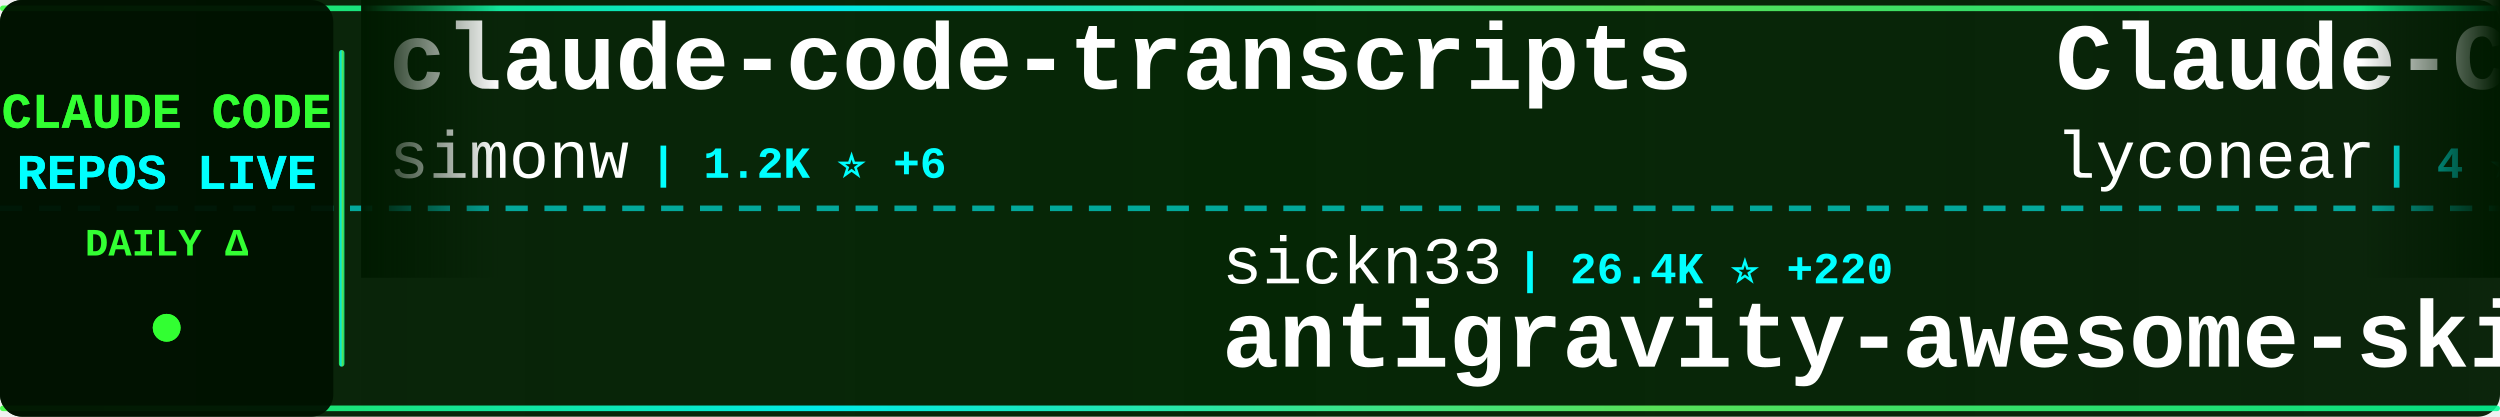
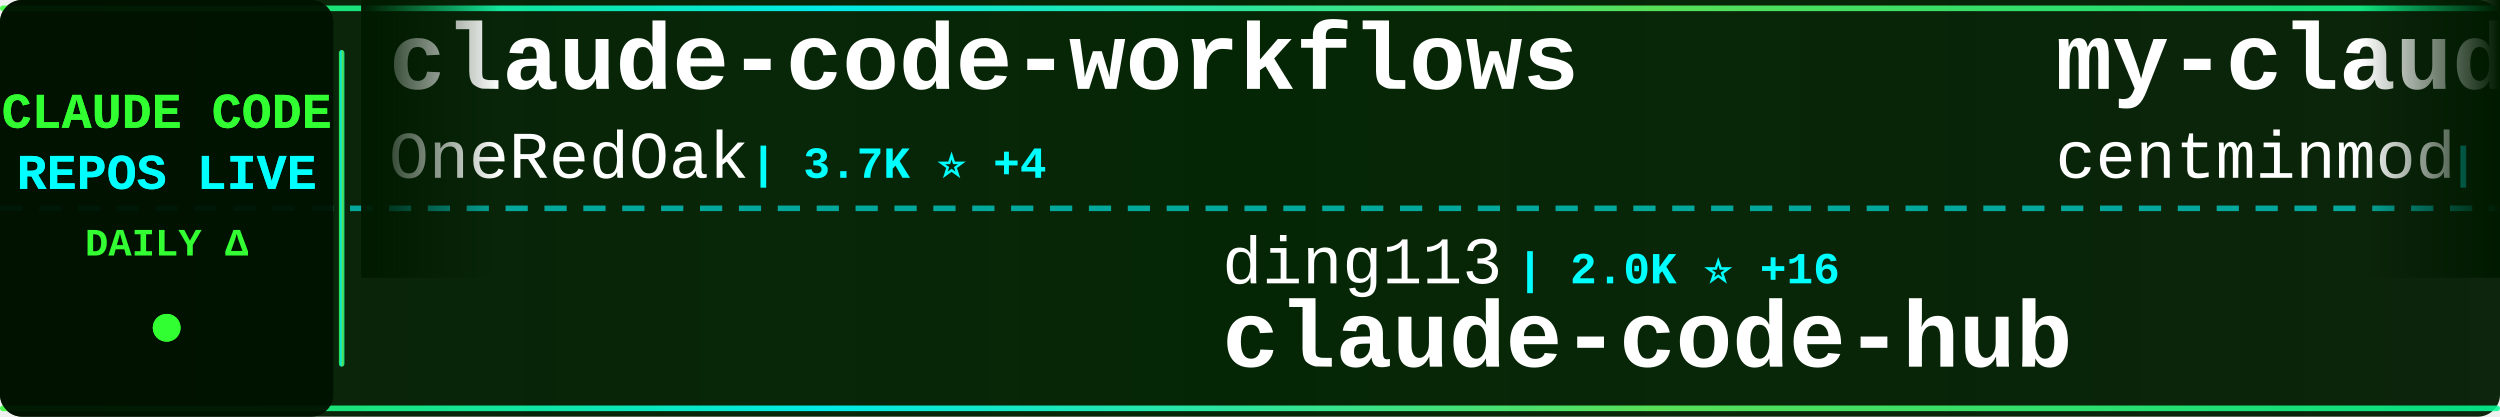
<svg xmlns="http://www.w3.org/2000/svg" width="900" height="150">
  <defs>
    <linearGradient id="tickerBg" x1="0%" y1="0%" x2="100%" y2="0%">
      <stop offset="0%" style="stop-color:#001a00;stop-opacity:0.95" />
      <stop offset="50%" style="stop-color:#002200;stop-opacity:0.98" />
      <stop offset="100%" style="stop-color:#001a00;stop-opacity:0.95" />
    </linearGradient>
    <linearGradient id="borderGrad" x1="0%" y1="0%" x2="100%" y2="0%">
      <stop offset="0%" style="stop-color:#33ff33;stop-opacity:0.85">
        <animate attributeName="stop-opacity" values="0.85;1;0.85" dur="2s" repeatCount="indefinite" />
      </stop>
      <stop offset="33%" style="stop-color:#00ffff;stop-opacity:0.9">
        <animate attributeName="stop-opacity" values="0.9;1;0.9" dur="2.2s" repeatCount="indefinite" />
      </stop>
      <stop offset="66%" style="stop-color:#66ff66;stop-opacity:0.85">
        <animate attributeName="stop-opacity" values="0.85;1;0.85" dur="1.8s" repeatCount="indefinite" />
      </stop>
      <stop offset="100%" style="stop-color:#00ff99;stop-opacity:0.85">
        <animate attributeName="stop-opacity" values="0.85;1;0.85" dur="2s" repeatCount="indefinite" />
      </stop>
    </linearGradient>
    <filter id="textGlow">
      <feGaussianBlur stdDeviation="0.1" result="coloredBlur" />
      <feMerge>
        <feMergeNode in="coloredBlur" />
        <feMergeNode in="SourceGraphic" />
      </feMerge>
    </filter>
    <filter id="metricGlow">
      <feGaussianBlur stdDeviation="0.2" result="coloredBlur" />
      <feMerge>
        <feMergeNode in="coloredBlur" />
        <feMergeNode in="SourceGraphic" />
      </feMerge>
    </filter>
    <linearGradient id="leftFade" x1="0%" y1="0%" x2="100%" y2="0%">
      <stop offset="0%" style="stop-color:#001a00;stop-opacity:1" />
      <stop offset="100%" style="stop-color:#001a00;stop-opacity:0" />
    </linearGradient>
    <linearGradient id="rightFade" x1="0%" y1="0%" x2="100%" y2="0%">
      <stop offset="0%" style="stop-color:#001a00;stop-opacity:0" />
      <stop offset="100%" style="stop-color:#001a00;stop-opacity:1" />
    </linearGradient>
  </defs>
  <rect width="900" height="150" fill="url(#tickerBg)" rx="8" />
  <rect x="0" y="2" width="900" height="2" fill="url(#borderGrad)" rx="1" />
  <rect x="0" y="146" width="900" height="2" fill="url(#borderGrad)" rx="1" />
  <line x1="0" y1="75" x2="900" y2="75" stroke="#00ffff" stroke-width="2" stroke-dasharray="8 6" opacity="0.6" />
  <rect x="0" y="0" width="120" height="150" fill="#001100" opacity="0.95" rx="8" />
  <text x="60" y="46" font-family="'Courier New', monospace" font-size="18" font-weight="bold" fill="#33ff33" text-anchor="middle" filter="url(#textGlow)">
    CLAUDE CODE
  </text>
  <text x="60" y="68" font-family="'Courier New', monospace" font-size="18" font-weight="bold" fill="#00ffff" text-anchor="middle" filter="url(#textGlow)">
    REPOS LIVE
  </text>
  <text x="60" y="92" font-family="'Courier New', monospace" font-size="14" font-weight="bold" fill="#33ff33" text-anchor="middle">
    DAILY Δ
  </text>
  <circle cx="60" cy="118" r="5" fill="#33ff33" filter="url(#metricGlow)">
    <animate attributeName="r" values="4;6;4" dur="1.5s" repeatCount="indefinite" />
    <animate attributeName="opacity" values="0.6;1;0.6" dur="1.5s" repeatCount="indefinite" />
  </circle>
  <rect x="122" y="18" width="2" height="114" fill="url(#borderGrad)" rx="1" />
  <clipPath id="tickerClip">
    <rect x="130" y="0" width="770" height="150" />
  </clipPath>
  <g clip-path="url(#tickerClip)">
    <g id="tickerItems">
      <animateTransform attributeName="transform" attributeType="XML" type="translate" from="0 0" to="-3000 0" dur="54s" repeatCount="indefinite" />
      <g transform="translate(0, 0)">
-         <text x="140" y="32" font-family="'Courier New', monospace" font-size="34" font-weight="bold" fill="#ffffff">claude-code-transcripts</text>
-         <text x="140" y="64" font-family="'Courier New', monospace" font-size="24" font-weight="normal" fill="#ffffff" opacity="1.0">simonw</text>
-         <text x="234" y="64" font-family="'Courier New', monospace" font-size="16" font-weight="bold" fill="#00ffff"> | 1.2K ⭐ +6</text>
+         <text x="140" y="32" font-family="'Courier New', monospace" font-size="34" font-weight="bold" fill="#ffffff">claude-code-workflows</text>
+         <text x="140" y="64" font-family="'Courier New', monospace" font-size="24" font-weight="normal" fill="#ffffff" opacity="1.0">OneRedOak</text>
+         <text x="270" y="64" font-family="'Courier New', monospace" font-size="16" font-weight="bold" fill="#00ffff"> | 3.7K ⭐ +4</text>
      </g>
      <g transform="translate(300, 0)">
-         <text x="140" y="102" font-family="'Courier New', monospace" font-size="24" font-weight="normal" fill="#ffffff" opacity="1.0">sickn33</text>
-         <text x="246" y="102" font-family="'Courier New', monospace" font-size="16" font-weight="bold" fill="#00ffff"> | 26.4K ⭐ +220</text>
-         <text x="140" y="132" font-family="'Courier New', monospace" font-size="34" font-weight="bold" fill="#ffffff">antigravity-awesome-skil...</text>
+         <text x="140" y="102" font-family="'Courier New', monospace" font-size="24" font-weight="normal" fill="#ffffff" opacity="1.0">ding113</text>
+         <text x="246" y="102" font-family="'Courier New', monospace" font-size="16" font-weight="bold" fill="#00ffff"> | 2.0K ⭐ +16</text>
+         <text x="140" y="132" font-family="'Courier New', monospace" font-size="34" font-weight="bold" fill="#ffffff">claude-code-hub</text>
      </g>
      <g transform="translate(600, 0)">
-         <text x="140" y="32" font-family="'Courier New', monospace" font-size="34" font-weight="bold" fill="#ffffff">Claude-Code</text>
-         <text x="140" y="64" font-family="'Courier New', monospace" font-size="24" font-weight="normal" fill="#ffffff" opacity="1.0">lyconear</text>
-         <text x="258" y="64" font-family="'Courier New', monospace" font-size="16" font-weight="bold" fill="#00ffff"> | 4 ⭐</text>
+         <text x="140" y="32" font-family="'Courier New', monospace" font-size="34" font-weight="bold" fill="#ffffff">my-claude-code-setup</text>
+         <text x="140" y="64" font-family="'Courier New', monospace" font-size="24" font-weight="normal" fill="#ffffff" opacity="1.0">centminmod</text>
+         <text x="282" y="64" font-family="'Courier New', monospace" font-size="16" font-weight="bold" fill="#00ffff"> | 2.1K ⭐ +2</text>
      </g>
      <g transform="translate(900, 0)">
-         <text x="140" y="102" font-family="'Courier New', monospace" font-size="24" font-weight="normal" fill="#ffffff" opacity="1.0">anthropics</text>
-         <text x="282" y="102" font-family="'Courier New', monospace" font-size="16" font-weight="bold" fill="#00ffff"> | 99.3K ⭐ +668</text>
-         <text x="140" y="132" font-family="'Courier New', monospace" font-size="34" font-weight="bold" fill="#ffffff">skills</text>
+         <text x="140" y="102" font-family="'Courier New', monospace" font-size="24" font-weight="normal" fill="#ffffff" opacity="1.0">trailofbits</text>
+         <text x="294" y="102" font-family="'Courier New', monospace" font-size="16" font-weight="bold" fill="#00ffff"> | 1.6K ⭐ +12</text>
+         <text x="140" y="132" font-family="'Courier New', monospace" font-size="34" font-weight="bold" fill="#ffffff">claude-code-config</text>
      </g>
      <g transform="translate(1200, 0)">
-         <text x="140" y="32" font-family="'Courier New', monospace" font-size="34" font-weight="bold" fill="#ffffff">claude-task-master</text>
-         <text x="140" y="64" font-family="'Courier New', monospace" font-size="24" font-weight="normal" fill="#ffffff" opacity="1.0">eyaltoledano</text>
-         <text x="306" y="64" font-family="'Courier New', monospace" font-size="16" font-weight="bold" fill="#00ffff"> | 26.0K ⭐ +30</text>
+         <text x="140" y="32" font-family="'Courier New', monospace" font-size="34" font-weight="bold" fill="#ffffff">wechat-bot</text>
+         <text x="140" y="64" font-family="'Courier New', monospace" font-size="24" font-weight="normal" fill="#ffffff" opacity="1.0">cixingguangming55555</text>
+         <text x="402" y="64" font-family="'Courier New', monospace" font-size="16" font-weight="bold" fill="#00ffff"> | 2.5K ⭐ +1</text>
      </g>
      <g transform="translate(1500, 0)">
        <text x="140" y="102" font-family="'Courier New', monospace" font-size="24" font-weight="normal" fill="#ffffff" opacity="1.0">anthropics</text>
-         <text x="282" y="102" font-family="'Courier New', monospace" font-size="16" font-weight="bold" fill="#00ffff"> | 1.8K ⭐ +14</text>
-         <text x="140" y="132" font-family="'Courier New', monospace" font-size="34" font-weight="bold" fill="#ffffff">claude-agent-sdk-demos</text>
+         <text x="282" y="102" font-family="'Courier New', monospace" font-size="16" font-weight="bold" fill="#00ffff"> | 5.6K ⭐ +25</text>
+         <text x="140" y="132" font-family="'Courier New', monospace" font-size="34" font-weight="bold" fill="#ffffff">claude-agent-sdk-python</text>
      </g>
      <g transform="translate(1800, 0)">
-         <text x="140" y="32" font-family="'Courier New', monospace" font-size="34" font-weight="bold" fill="#ffffff">claude-code-plugins-plus...</text>
-         <text x="140" y="64" font-family="'Courier New', monospace" font-size="24" font-weight="normal" fill="#ffffff" opacity="1.0">jeremylongshore</text>
-         <text x="342" y="64" font-family="'Courier New', monospace" font-size="16" font-weight="bold" fill="#00ffff"> | 1.7K ⭐ +10</text>
+         <text x="140" y="32" font-family="'Courier New', monospace" font-size="34" font-weight="bold" fill="#ffffff">Claude-Code-Workflow</text>
+         <text x="140" y="64" font-family="'Courier New', monospace" font-size="24" font-weight="normal" fill="#ffffff" opacity="1.0">catlog22</text>
+         <text x="258" y="64" font-family="'Courier New', monospace" font-size="16" font-weight="bold" fill="#00ffff"> | 1.5K ⭐ +31</text>
      </g>
      <g transform="translate(2100, 0)">
-         <text x="140" y="102" font-family="'Courier New', monospace" font-size="24" font-weight="normal" fill="#ffffff" opacity="1.0">lst97</text>
-         <text x="222" y="102" font-family="'Courier New', monospace" font-size="16" font-weight="bold" fill="#00ffff"> | 1.5K ⭐ +2</text>
-         <text x="140" y="132" font-family="'Courier New', monospace" font-size="34" font-weight="bold" fill="#ffffff">claude-code-sub-agents</text>
+         <text x="140" y="102" font-family="'Courier New', monospace" font-size="24" font-weight="normal" fill="#ffffff" opacity="1.0">revfactory</text>
+         <text x="282" y="102" font-family="'Courier New', monospace" font-size="16" font-weight="bold" fill="#00ffff"> | 762 ⭐</text>
+         <text x="140" y="132" font-family="'Courier New', monospace" font-size="34" font-weight="bold" fill="#ffffff">claude-code-mastering</text>
      </g>
      <g transform="translate(2400, 0)">
-         <text x="140" y="32" font-family="'Courier New', monospace" font-size="34" font-weight="bold" fill="#ffffff">Claude-Code-Communicatio...</text>
-         <text x="140" y="64" font-family="'Courier New', monospace" font-size="24" font-weight="normal" fill="#ffffff" opacity="1.0">nishimoto265</text>
-         <text x="306" y="64" font-family="'Courier New', monospace" font-size="16" font-weight="bold" fill="#00ffff"> | 495 ⭐</text>
+         <text x="140" y="32" font-family="'Courier New', monospace" font-size="34" font-weight="bold" fill="#ffffff">compound-engineering-plu...</text>
+         <text x="140" y="64" font-family="'Courier New', monospace" font-size="24" font-weight="normal" fill="#ffffff" opacity="1.0">EveryInc</text>
+         <text x="258" y="64" font-family="'Courier New', monospace" font-size="16" font-weight="bold" fill="#00ffff"> | 10.8K ⭐ +44</text>
      </g>
      <g transform="translate(2700, 0)">
-         <text x="140" y="102" font-family="'Courier New', monospace" font-size="24" font-weight="normal" fill="#ffffff" opacity="1.0">shareAI-lab</text>
-         <text x="294" y="102" font-family="'Courier New', monospace" font-size="16" font-weight="bold" fill="#00ffff"> | 35.3K ⭐ +610</text>
-         <text x="140" y="132" font-family="'Courier New', monospace" font-size="34" font-weight="bold" fill="#ffffff">learn-claude-code</text>
+         <text x="140" y="102" font-family="'Courier New', monospace" font-size="24" font-weight="normal" fill="#ffffff" opacity="1.0">anthropics</text>
+         <text x="282" y="102" font-family="'Courier New', monospace" font-size="16" font-weight="bold" fill="#00ffff"> | 81.0K ⭐ +387</text>
+         <text x="140" y="132" font-family="'Courier New', monospace" font-size="34" font-weight="bold" fill="#ffffff">claude-code</text>
      </g>
      <g transform="translate(3000, 0)">
-         <text x="140" y="32" font-family="'Courier New', monospace" font-size="34" font-weight="bold" fill="#ffffff">claude-code-transcripts</text>
-         <text x="140" y="64" font-family="'Courier New', monospace" font-size="24" font-weight="normal" fill="#ffffff" opacity="1.0">simonw</text>
-         <text x="234" y="64" font-family="'Courier New', monospace" font-size="16" font-weight="bold" fill="#00ffff"> | 1.2K ⭐ +6</text>
+         <text x="140" y="32" font-family="'Courier New', monospace" font-size="34" font-weight="bold" fill="#ffffff">claude-code-workflows</text>
+         <text x="140" y="64" font-family="'Courier New', monospace" font-size="24" font-weight="normal" fill="#ffffff" opacity="1.0">OneRedOak</text>
+         <text x="270" y="64" font-family="'Courier New', monospace" font-size="16" font-weight="bold" fill="#00ffff"> | 3.7K ⭐ +4</text>
      </g>
      <g transform="translate(3300, 0)">
-         <text x="140" y="102" font-family="'Courier New', monospace" font-size="24" font-weight="normal" fill="#ffffff" opacity="1.0">sickn33</text>
-         <text x="246" y="102" font-family="'Courier New', monospace" font-size="16" font-weight="bold" fill="#00ffff"> | 26.4K ⭐ +220</text>
-         <text x="140" y="132" font-family="'Courier New', monospace" font-size="34" font-weight="bold" fill="#ffffff">antigravity-awesome-skil...</text>
+         <text x="140" y="102" font-family="'Courier New', monospace" font-size="24" font-weight="normal" fill="#ffffff" opacity="1.0">ding113</text>
+         <text x="246" y="102" font-family="'Courier New', monospace" font-size="16" font-weight="bold" fill="#00ffff"> | 2.0K ⭐ +16</text>
+         <text x="140" y="132" font-family="'Courier New', monospace" font-size="34" font-weight="bold" fill="#ffffff">claude-code-hub</text>
      </g>
      <g transform="translate(3600, 0)">
-         <text x="140" y="32" font-family="'Courier New', monospace" font-size="34" font-weight="bold" fill="#ffffff">Claude-Code</text>
-         <text x="140" y="64" font-family="'Courier New', monospace" font-size="24" font-weight="normal" fill="#ffffff" opacity="1.0">lyconear</text>
-         <text x="258" y="64" font-family="'Courier New', monospace" font-size="16" font-weight="bold" fill="#00ffff"> | 4 ⭐</text>
+         <text x="140" y="32" font-family="'Courier New', monospace" font-size="34" font-weight="bold" fill="#ffffff">my-claude-code-setup</text>
+         <text x="140" y="64" font-family="'Courier New', monospace" font-size="24" font-weight="normal" fill="#ffffff" opacity="1.0">centminmod</text>
+         <text x="282" y="64" font-family="'Courier New', monospace" font-size="16" font-weight="bold" fill="#00ffff"> | 2.1K ⭐ +2</text>
      </g>
      <g transform="translate(3900, 0)">
-         <text x="140" y="102" font-family="'Courier New', monospace" font-size="24" font-weight="normal" fill="#ffffff" opacity="1.0">anthropics</text>
-         <text x="282" y="102" font-family="'Courier New', monospace" font-size="16" font-weight="bold" fill="#00ffff"> | 99.3K ⭐ +668</text>
-         <text x="140" y="132" font-family="'Courier New', monospace" font-size="34" font-weight="bold" fill="#ffffff">skills</text>
+         <text x="140" y="102" font-family="'Courier New', monospace" font-size="24" font-weight="normal" fill="#ffffff" opacity="1.0">trailofbits</text>
+         <text x="294" y="102" font-family="'Courier New', monospace" font-size="16" font-weight="bold" fill="#00ffff"> | 1.6K ⭐ +12</text>
+         <text x="140" y="132" font-family="'Courier New', monospace" font-size="34" font-weight="bold" fill="#ffffff">claude-code-config</text>
      </g>
    </g>
  </g>
  <rect x="130" y="0" width="50" height="100" fill="url(#leftFade)" />
  <rect x="850" y="0" width="50" height="100" fill="url(#rightFade)" />
</svg>
